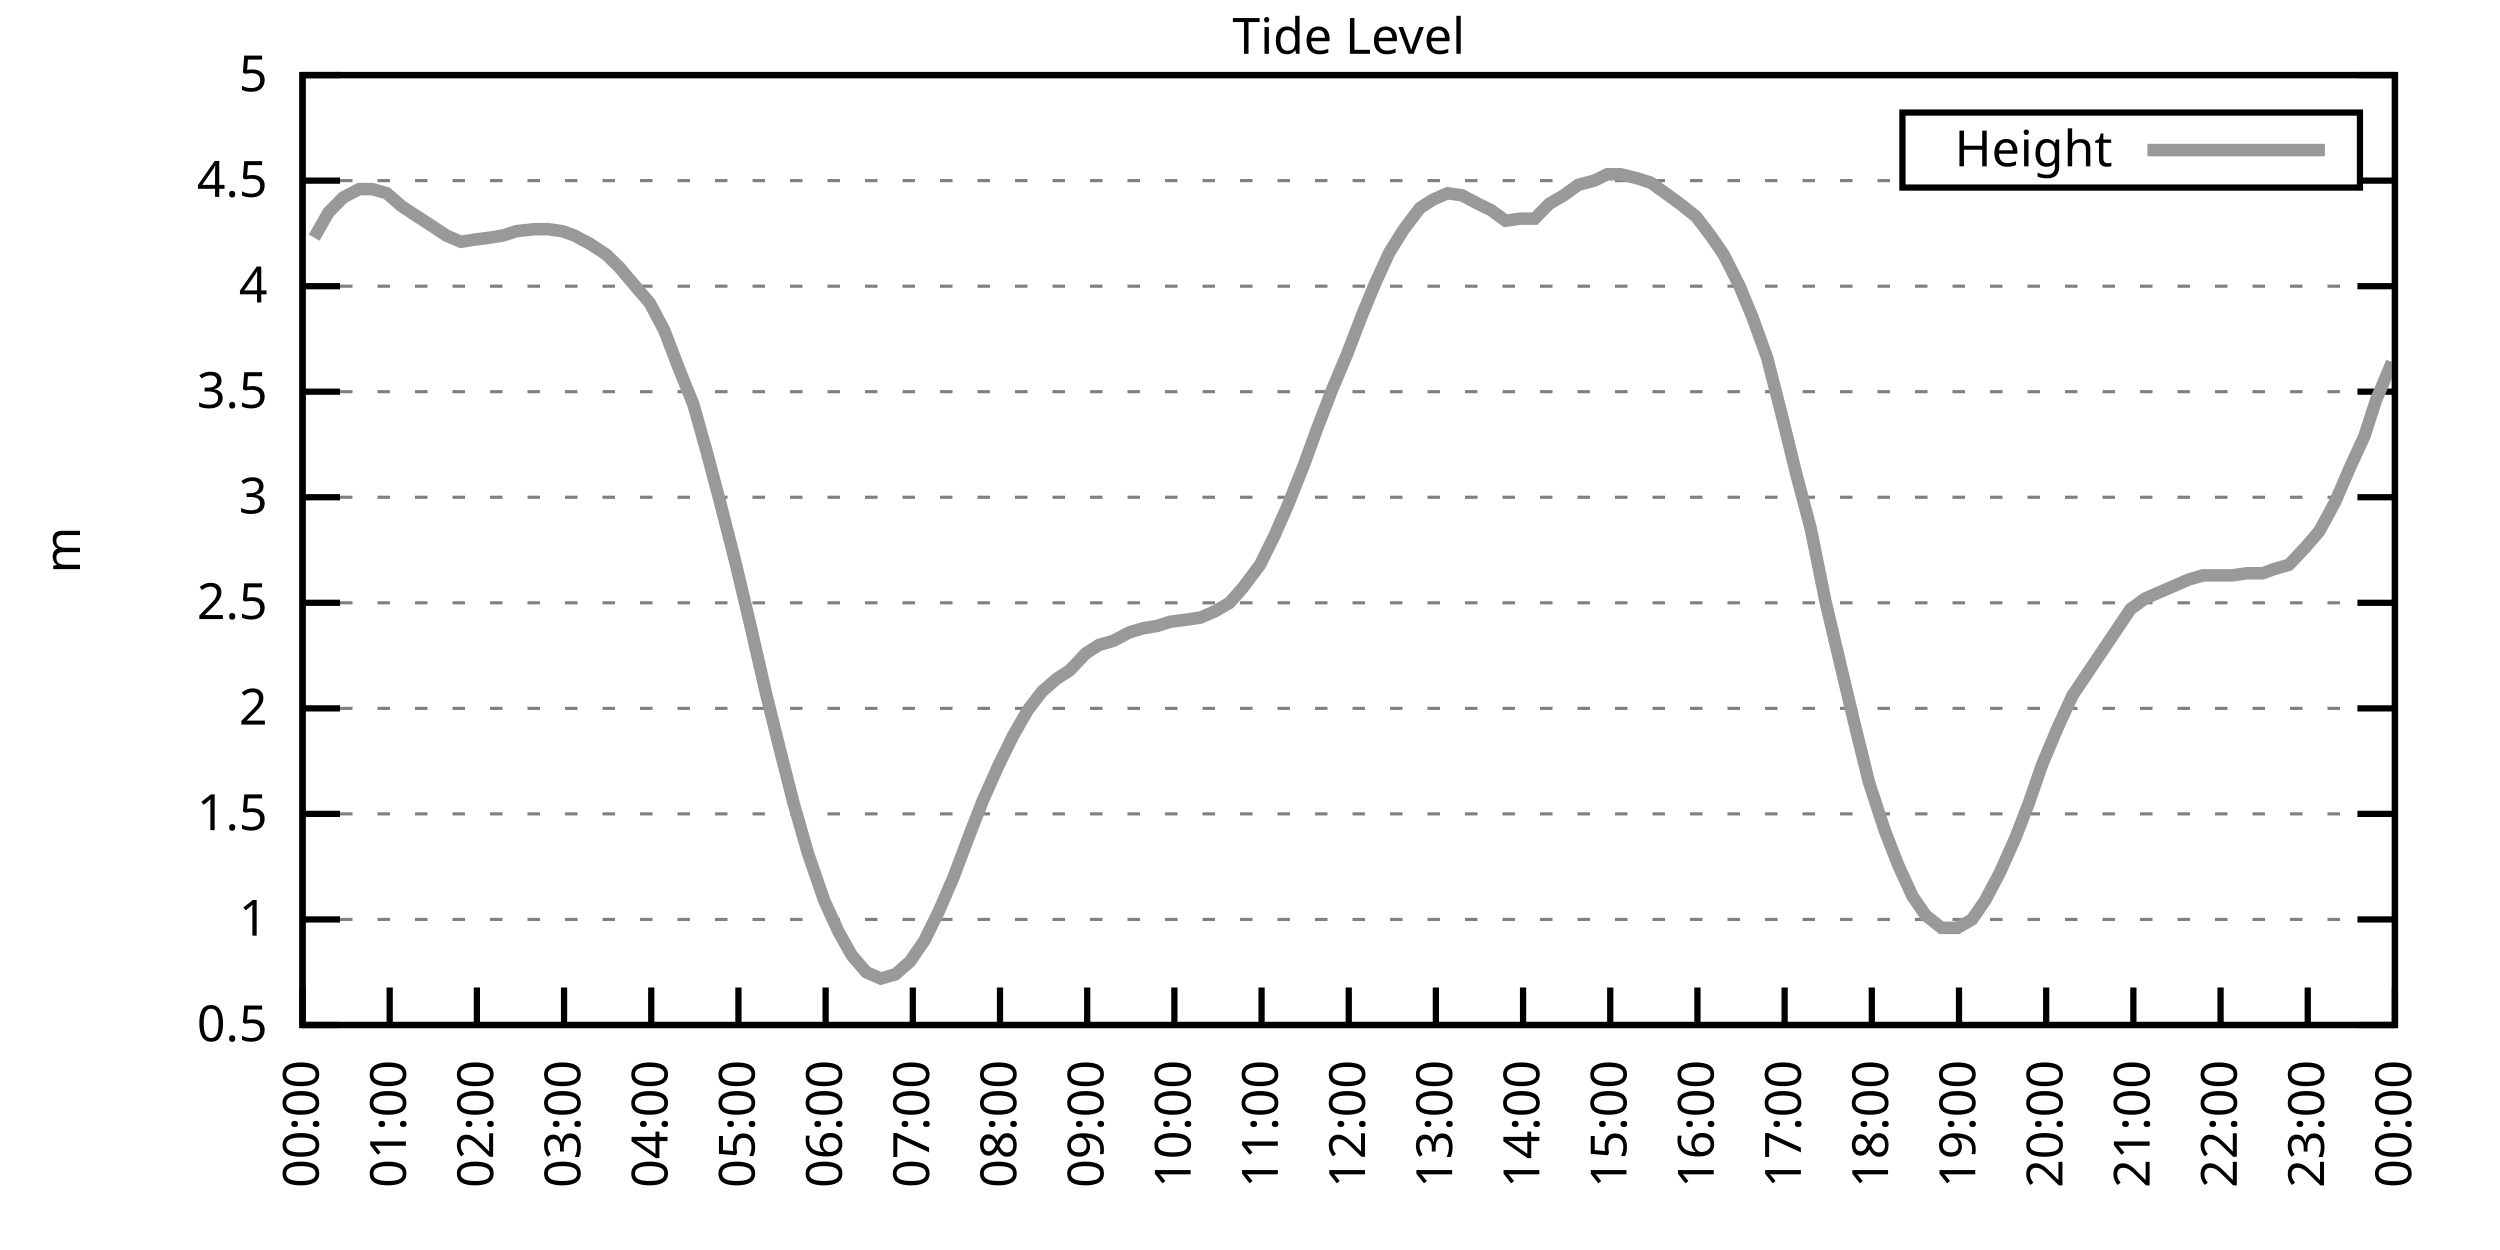
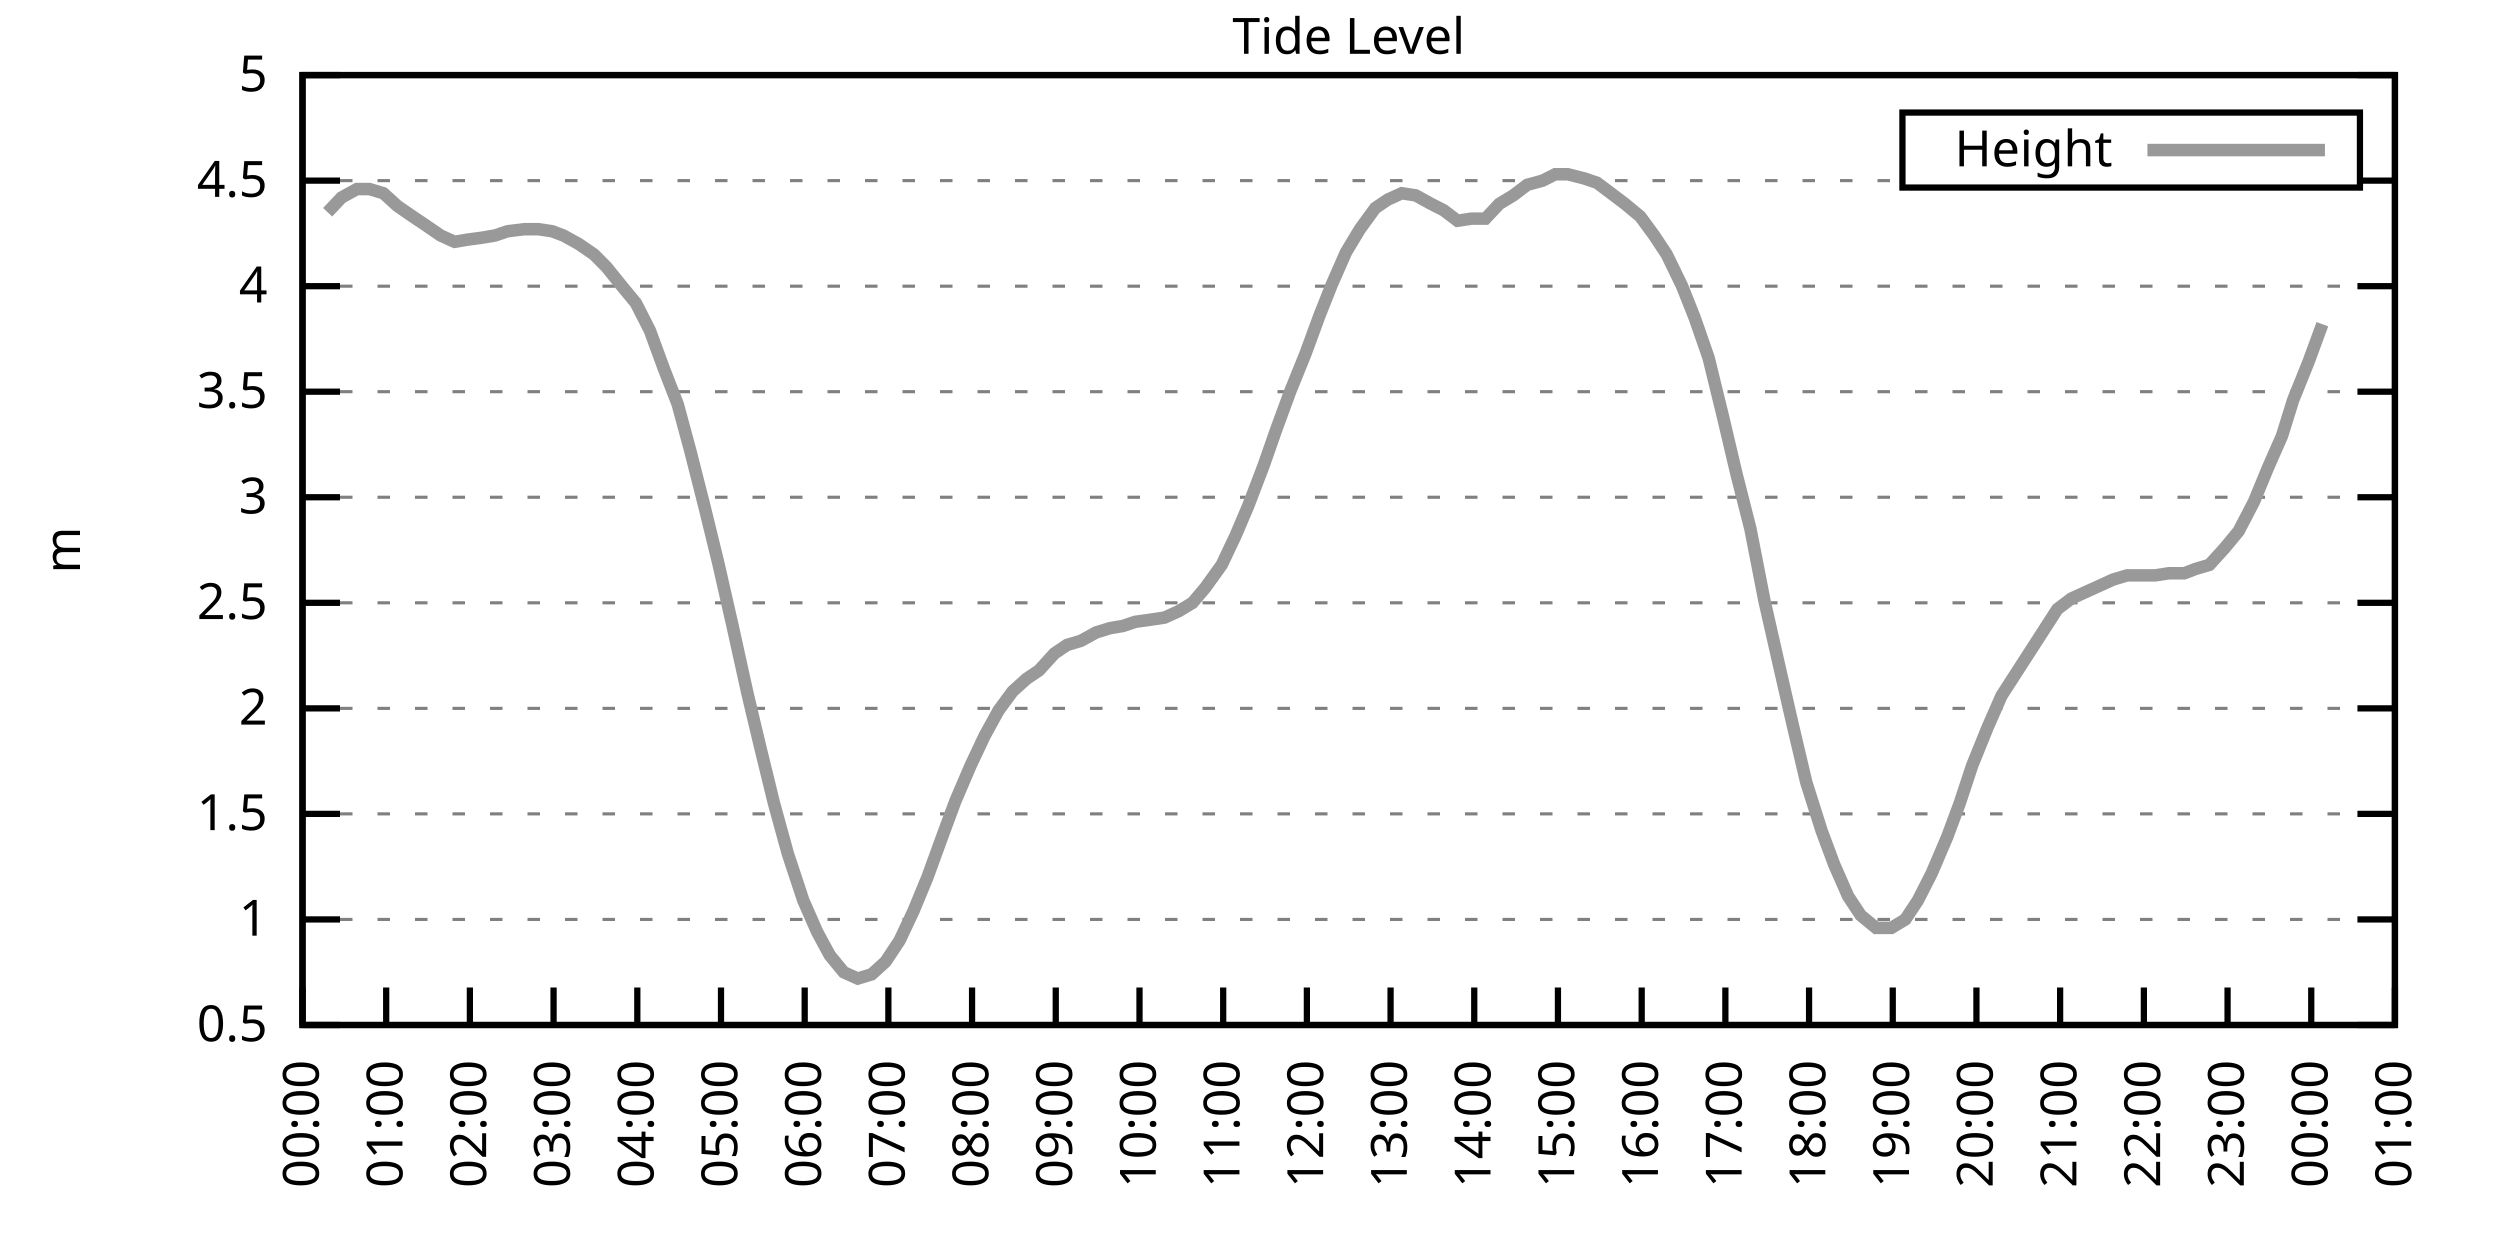
<svg xmlns="http://www.w3.org/2000/svg" xmlns:xlink="http://www.w3.org/1999/xlink" width="400" height="200" viewBox="0 0 400 200">
  <g id="gnuplot_canvas">
    <rect x="0" y="0" width="400" height="200" fill="none" />
    <defs>
      <circle id="gpDot" r="0.5" stroke-width="0.5" stroke="currentColor" />
      <path id="gpPt0" stroke-width="0.333" stroke="currentColor" d="M-1,0 h2 M0,-1 v2" />
      <path id="gpPt1" stroke-width="0.333" stroke="currentColor" d="M-1,-1 L1,1 M1,-1 L-1,1" />
      <path id="gpPt2" stroke-width="0.333" stroke="currentColor" d="M-1,0 L1,0 M0,-1 L0,1 M-1,-1 L1,1 M-1,1 L1,-1" />
      <rect id="gpPt3" stroke-width="0.333" stroke="currentColor" x="-1" y="-1" width="2" height="2" />
      <rect id="gpPt4" stroke-width="0.333" stroke="currentColor" fill="currentColor" x="-1" y="-1" width="2" height="2" />
      <circle id="gpPt5" stroke-width="0.333" stroke="currentColor" cx="0" cy="0" r="1" />
      <use xlink:href="#gpPt5" id="gpPt6" fill="currentColor" stroke="none" />
      <path id="gpPt7" stroke-width="0.333" stroke="currentColor" d="M0,-1.33 L-1.33,0.67 L1.33,0.67 z" />
      <use xlink:href="#gpPt7" id="gpPt8" fill="currentColor" stroke="none" />
      <use xlink:href="#gpPt7" id="gpPt9" stroke="currentColor" transform="rotate(180)" />
      <use xlink:href="#gpPt9" id="gpPt10" fill="currentColor" stroke="none" />
      <use xlink:href="#gpPt3" id="gpPt11" stroke="currentColor" transform="rotate(45)" />
      <use xlink:href="#gpPt11" id="gpPt12" fill="currentColor" stroke="none" />
      <path id="gpPt13" stroke-width="0.333" stroke="currentColor" d="M0,1.330 L1.265,0.411 L0.782,-1.067 L-0.782,-1.076 L-1.265,0.411 z" />
      <use xlink:href="#gpPt13" id="gpPt14" fill="currentColor" stroke="none" />
      <filter id="textbox" filterUnits="objectBoundingBox" x="0" y="0" height="1" width="1">
        <feFlood flood-color="white" flood-opacity="1" result="bgnd" />
        <feComposite in="SourceGraphic" in2="bgnd" operator="atop" />
      </filter>
      <filter id="greybox" filterUnits="objectBoundingBox" x="0" y="0" height="1" width="1">
        <feFlood flood-color="lightgrey" flood-opacity="1" result="grey" />
        <feComposite in="SourceGraphic" in2="grey" operator="atop" />
      </filter>
    </defs>
    <g fill="none" color="white" stroke="currentColor" stroke-width="1.00" stroke-linecap="butt" stroke-linejoin="miter">
</g>
    <g fill="none" color="black" stroke="currentColor" stroke-width="1.00" stroke-linecap="butt" stroke-linejoin="miter">
      <g stroke="none" shape-rendering="crispEdges">
        <polygon fill="rgb(255, 255, 255)" points="48.40,164.00 383.18,164.00 383.18,12.02 48.40,12.02 " />
      </g>
    </g>
    <g fill="none" color="black" stroke="currentColor" stroke-width="1.00" stroke-linecap="butt" stroke-linejoin="miter">
</g>
    <g fill="none" color="black" stroke="black" stroke-width="0.50" stroke-linecap="butt" stroke-linejoin="miter">
</g>
    <g fill="none" color="gray" stroke="currentColor" stroke-width="0.50" stroke-linecap="butt" stroke-linejoin="miter">
      <path stroke="gray" stroke-dasharray="2,4" class="gridline" d="M48.40,164.00 L383.19,164.00  " />
    </g>
    <g fill="none" color="gray" stroke="gray" stroke-width="1.00" stroke-linecap="butt" stroke-linejoin="miter">
</g>
    <g fill="none" color="black" stroke="currentColor" stroke-width="1.00" stroke-linecap="butt" stroke-linejoin="miter">
      <path stroke="black" d="M48.40,164.00 L54.40,164.00 M383.19,164.00 L377.19,164.00  " />
      <g transform="translate(42.80,166.60)" stroke="none" fill="black" font-family="Sans" font-size="8.00" text-anchor="end">
        <text>
          <tspan font-family="Sans"> 0.5</tspan>
        </text>
      </g>
    </g>
    <g fill="none" color="black" stroke="currentColor" stroke-width="1.00" stroke-linecap="butt" stroke-linejoin="miter">
</g>
    <g fill="none" color="black" stroke="black" stroke-width="0.50" stroke-linecap="butt" stroke-linejoin="miter">
</g>
    <g fill="none" color="gray" stroke="currentColor" stroke-width="0.50" stroke-linecap="butt" stroke-linejoin="miter">
      <path stroke="gray" stroke-dasharray="2,4" class="gridline" d="M48.40,147.11 L383.19,147.11  " />
    </g>
    <g fill="none" color="gray" stroke="gray" stroke-width="1.00" stroke-linecap="butt" stroke-linejoin="miter">
</g>
    <g fill="none" color="black" stroke="currentColor" stroke-width="1.00" stroke-linecap="butt" stroke-linejoin="miter">
      <path stroke="black" d="M48.40,147.11 L54.40,147.11 M383.19,147.11 L377.19,147.11  " />
      <g transform="translate(42.80,149.71)" stroke="none" fill="black" font-family="Sans" font-size="8.00" text-anchor="end">
        <text>
          <tspan font-family="Sans"> 1</tspan>
        </text>
      </g>
    </g>
    <g fill="none" color="black" stroke="currentColor" stroke-width="1.00" stroke-linecap="butt" stroke-linejoin="miter">
</g>
    <g fill="none" color="black" stroke="black" stroke-width="0.50" stroke-linecap="butt" stroke-linejoin="miter">
</g>
    <g fill="none" color="gray" stroke="currentColor" stroke-width="0.50" stroke-linecap="butt" stroke-linejoin="miter">
      <path stroke="gray" stroke-dasharray="2,4" class="gridline" d="M48.40,130.22 L383.19,130.22  " />
    </g>
    <g fill="none" color="gray" stroke="gray" stroke-width="1.00" stroke-linecap="butt" stroke-linejoin="miter">
</g>
    <g fill="none" color="black" stroke="currentColor" stroke-width="1.00" stroke-linecap="butt" stroke-linejoin="miter">
      <path stroke="black" d="M48.40,130.22 L54.40,130.22 M383.19,130.22 L377.19,130.22  " />
      <g transform="translate(42.80,132.82)" stroke="none" fill="black" font-family="Sans" font-size="8.00" text-anchor="end">
        <text>
          <tspan font-family="Sans"> 1.5</tspan>
        </text>
      </g>
    </g>
    <g fill="none" color="black" stroke="currentColor" stroke-width="1.00" stroke-linecap="butt" stroke-linejoin="miter">
</g>
    <g fill="none" color="black" stroke="black" stroke-width="0.50" stroke-linecap="butt" stroke-linejoin="miter">
</g>
    <g fill="none" color="gray" stroke="currentColor" stroke-width="0.50" stroke-linecap="butt" stroke-linejoin="miter">
      <path stroke="gray" stroke-dasharray="2,4" class="gridline" d="M48.40,113.34 L383.19,113.34  " />
    </g>
    <g fill="none" color="gray" stroke="gray" stroke-width="1.00" stroke-linecap="butt" stroke-linejoin="miter">
</g>
    <g fill="none" color="black" stroke="currentColor" stroke-width="1.00" stroke-linecap="butt" stroke-linejoin="miter">
      <path stroke="black" d="M48.40,113.34 L54.40,113.34 M383.19,113.34 L377.19,113.34  " />
      <g transform="translate(42.80,115.94)" stroke="none" fill="black" font-family="Sans" font-size="8.00" text-anchor="end">
        <text>
          <tspan font-family="Sans"> 2</tspan>
        </text>
      </g>
    </g>
    <g fill="none" color="black" stroke="currentColor" stroke-width="1.00" stroke-linecap="butt" stroke-linejoin="miter">
</g>
    <g fill="none" color="black" stroke="black" stroke-width="0.50" stroke-linecap="butt" stroke-linejoin="miter">
</g>
    <g fill="none" color="gray" stroke="currentColor" stroke-width="0.50" stroke-linecap="butt" stroke-linejoin="miter">
      <path stroke="gray" stroke-dasharray="2,4" class="gridline" d="M48.40,96.45 L383.19,96.45  " />
    </g>
    <g fill="none" color="gray" stroke="gray" stroke-width="1.00" stroke-linecap="butt" stroke-linejoin="miter">
</g>
    <g fill="none" color="black" stroke="currentColor" stroke-width="1.00" stroke-linecap="butt" stroke-linejoin="miter">
      <path stroke="black" d="M48.40,96.45 L54.40,96.45 M383.19,96.45 L377.19,96.45  " />
      <g transform="translate(42.80,99.05)" stroke="none" fill="black" font-family="Sans" font-size="8.00" text-anchor="end">
        <text>
          <tspan font-family="Sans"> 2.5</tspan>
        </text>
      </g>
    </g>
    <g fill="none" color="black" stroke="currentColor" stroke-width="1.00" stroke-linecap="butt" stroke-linejoin="miter">
</g>
    <g fill="none" color="black" stroke="black" stroke-width="0.50" stroke-linecap="butt" stroke-linejoin="miter">
</g>
    <g fill="none" color="gray" stroke="currentColor" stroke-width="0.50" stroke-linecap="butt" stroke-linejoin="miter">
      <path stroke="gray" stroke-dasharray="2,4" class="gridline" d="M48.40,79.56 L383.19,79.56  " />
    </g>
    <g fill="none" color="gray" stroke="gray" stroke-width="1.00" stroke-linecap="butt" stroke-linejoin="miter">
</g>
    <g fill="none" color="black" stroke="currentColor" stroke-width="1.00" stroke-linecap="butt" stroke-linejoin="miter">
      <path stroke="black" d="M48.40,79.56 L54.40,79.56 M383.19,79.56 L377.19,79.56  " />
      <g transform="translate(42.80,82.16)" stroke="none" fill="black" font-family="Sans" font-size="8.00" text-anchor="end">
        <text>
          <tspan font-family="Sans"> 3</tspan>
        </text>
      </g>
    </g>
    <g fill="none" color="black" stroke="currentColor" stroke-width="1.00" stroke-linecap="butt" stroke-linejoin="miter">
</g>
    <g fill="none" color="black" stroke="black" stroke-width="0.50" stroke-linecap="butt" stroke-linejoin="miter">
</g>
    <g fill="none" color="gray" stroke="currentColor" stroke-width="0.50" stroke-linecap="butt" stroke-linejoin="miter">
      <path stroke="gray" stroke-dasharray="2,4" class="gridline" d="M48.40,62.67 L383.19,62.67  " />
    </g>
    <g fill="none" color="gray" stroke="gray" stroke-width="1.00" stroke-linecap="butt" stroke-linejoin="miter">
</g>
    <g fill="none" color="black" stroke="currentColor" stroke-width="1.00" stroke-linecap="butt" stroke-linejoin="miter">
      <path stroke="black" d="M48.40,62.67 L54.40,62.67 M383.19,62.67 L377.19,62.67  " />
      <g transform="translate(42.80,65.27)" stroke="none" fill="black" font-family="Sans" font-size="8.00" text-anchor="end">
        <text>
          <tspan font-family="Sans"> 3.5</tspan>
        </text>
      </g>
    </g>
    <g fill="none" color="black" stroke="currentColor" stroke-width="1.00" stroke-linecap="butt" stroke-linejoin="miter">
</g>
    <g fill="none" color="black" stroke="black" stroke-width="0.50" stroke-linecap="butt" stroke-linejoin="miter">
</g>
    <g fill="none" color="gray" stroke="currentColor" stroke-width="0.50" stroke-linecap="butt" stroke-linejoin="miter">
      <path stroke="gray" stroke-dasharray="2,4" class="gridline" d="M48.40,45.79 L383.19,45.79  " />
    </g>
    <g fill="none" color="gray" stroke="gray" stroke-width="1.00" stroke-linecap="butt" stroke-linejoin="miter">
</g>
    <g fill="none" color="black" stroke="currentColor" stroke-width="1.00" stroke-linecap="butt" stroke-linejoin="miter">
      <path stroke="black" d="M48.40,45.79 L54.40,45.79 M383.19,45.79 L377.19,45.79  " />
      <g transform="translate(42.80,48.39)" stroke="none" fill="black" font-family="Sans" font-size="8.00" text-anchor="end">
        <text>
          <tspan font-family="Sans"> 4</tspan>
        </text>
      </g>
    </g>
    <g fill="none" color="black" stroke="currentColor" stroke-width="1.00" stroke-linecap="butt" stroke-linejoin="miter">
</g>
    <g fill="none" color="black" stroke="black" stroke-width="0.50" stroke-linecap="butt" stroke-linejoin="miter">
</g>
    <g fill="none" color="gray" stroke="currentColor" stroke-width="0.50" stroke-linecap="butt" stroke-linejoin="miter">
      <path stroke="gray" stroke-dasharray="2,4" class="gridline" d="M48.40,28.90 L304.39,28.90 M377.59,28.90 L383.19,28.90  " />
    </g>
    <g fill="none" color="gray" stroke="gray" stroke-width="1.00" stroke-linecap="butt" stroke-linejoin="miter">
</g>
    <g fill="none" color="black" stroke="currentColor" stroke-width="1.00" stroke-linecap="butt" stroke-linejoin="miter">
      <path stroke="black" d="M48.40,28.90 L54.40,28.90 M383.19,28.90 L377.19,28.90  " />
      <g transform="translate(42.80,31.50)" stroke="none" fill="black" font-family="Sans" font-size="8.00" text-anchor="end">
        <text>
          <tspan font-family="Sans"> 4.5</tspan>
        </text>
      </g>
    </g>
    <g fill="none" color="black" stroke="currentColor" stroke-width="1.00" stroke-linecap="butt" stroke-linejoin="miter">
</g>
    <g fill="none" color="black" stroke="black" stroke-width="0.50" stroke-linecap="butt" stroke-linejoin="miter">
</g>
    <g fill="none" color="gray" stroke="currentColor" stroke-width="0.50" stroke-linecap="butt" stroke-linejoin="miter">
      <path stroke="gray" stroke-dasharray="2,4" class="gridline" d="M48.40,12.01 L383.19,12.01  " />
    </g>
    <g fill="none" color="gray" stroke="gray" stroke-width="1.00" stroke-linecap="butt" stroke-linejoin="miter">
</g>
    <g fill="none" color="black" stroke="currentColor" stroke-width="1.00" stroke-linecap="butt" stroke-linejoin="miter">
      <path stroke="black" d="M48.40,12.01 L54.40,12.01 M383.19,12.01 L377.19,12.01  " />
      <g transform="translate(42.80,14.61)" stroke="none" fill="black" font-family="Sans" font-size="8.00" text-anchor="end">
        <text>
          <tspan font-family="Sans"> 5</tspan>
        </text>
      </g>
    </g>
    <g fill="none" color="black" stroke="currentColor" stroke-width="1.00" stroke-linecap="butt" stroke-linejoin="miter">
      <path stroke="black" d="M48.40,164.00 L48.40,158.00  " />
      <g transform="translate(51.00,169.60) rotate(270.00)" stroke="none" fill="black" font-family="Sans" font-size="8.00" text-anchor="end">
        <text>
          <tspan font-family="Sans">00:00</tspan>
        </text>
      </g>
    </g>
    <g fill="none" color="black" stroke="currentColor" stroke-width="1.00" stroke-linecap="butt" stroke-linejoin="miter">
-       <path stroke="black" d="M62.35,164.00 L62.35,158.00  " />
-       <g transform="translate(64.95,169.60) rotate(270.00)" stroke="none" fill="black" font-family="Sans" font-size="8.00" text-anchor="end">
+       <path stroke="black" d="M61.79,164.00 L61.79,158.00  " />
+       <g transform="translate(64.39,169.60) rotate(270.00)" stroke="none" fill="black" font-family="Sans" font-size="8.00" text-anchor="end">
        <text>
          <tspan font-family="Sans">01:00</tspan>
        </text>
      </g>
    </g>
    <g fill="none" color="black" stroke="currentColor" stroke-width="1.00" stroke-linecap="butt" stroke-linejoin="miter">
-       <path stroke="black" d="M76.30,164.00 L76.30,158.00  " />
-       <g transform="translate(78.90,169.60) rotate(270.00)" stroke="none" fill="black" font-family="Sans" font-size="8.00" text-anchor="end">
+       <path stroke="black" d="M75.18,164.00 L75.18,158.00  " />
+       <g transform="translate(77.78,169.60) rotate(270.00)" stroke="none" fill="black" font-family="Sans" font-size="8.00" text-anchor="end">
        <text>
          <tspan font-family="Sans">02:00</tspan>
        </text>
      </g>
    </g>
    <g fill="none" color="black" stroke="currentColor" stroke-width="1.00" stroke-linecap="butt" stroke-linejoin="miter">
-       <path stroke="black" d="M90.25,164.00 L90.25,158.00  " />
-       <g transform="translate(92.85,169.60) rotate(270.00)" stroke="none" fill="black" font-family="Sans" font-size="8.00" text-anchor="end">
+       <path stroke="black" d="M88.57,164.00 L88.57,158.00  " />
+       <g transform="translate(91.17,169.60) rotate(270.00)" stroke="none" fill="black" font-family="Sans" font-size="8.00" text-anchor="end">
        <text>
          <tspan font-family="Sans">03:00</tspan>
        </text>
      </g>
    </g>
    <g fill="none" color="black" stroke="currentColor" stroke-width="1.00" stroke-linecap="butt" stroke-linejoin="miter">
-       <path stroke="black" d="M104.20,164.00 L104.20,158.00  " />
-       <g transform="translate(106.80,169.60) rotate(270.00)" stroke="none" fill="black" font-family="Sans" font-size="8.00" text-anchor="end">
+       <path stroke="black" d="M101.97,164.00 L101.97,158.00  " />
+       <g transform="translate(104.57,169.60) rotate(270.00)" stroke="none" fill="black" font-family="Sans" font-size="8.00" text-anchor="end">
        <text>
          <tspan font-family="Sans">04:00</tspan>
        </text>
      </g>
    </g>
    <g fill="none" color="black" stroke="currentColor" stroke-width="1.00" stroke-linecap="butt" stroke-linejoin="miter">
-       <path stroke="black" d="M118.15,164.00 L118.15,158.00  " />
-       <g transform="translate(120.75,169.60) rotate(270.00)" stroke="none" fill="black" font-family="Sans" font-size="8.00" text-anchor="end">
+       <path stroke="black" d="M115.36,164.00 L115.36,158.00  " />
+       <g transform="translate(117.96,169.60) rotate(270.00)" stroke="none" fill="black" font-family="Sans" font-size="8.00" text-anchor="end">
        <text>
          <tspan font-family="Sans">05:00</tspan>
        </text>
      </g>
    </g>
    <g fill="none" color="black" stroke="currentColor" stroke-width="1.00" stroke-linecap="butt" stroke-linejoin="miter">
-       <path stroke="black" d="M132.10,164.00 L132.10,158.00  " />
-       <g transform="translate(134.70,169.60) rotate(270.00)" stroke="none" fill="black" font-family="Sans" font-size="8.00" text-anchor="end">
+       <path stroke="black" d="M128.75,164.00 L128.75,158.00  " />
+       <g transform="translate(131.35,169.60) rotate(270.00)" stroke="none" fill="black" font-family="Sans" font-size="8.00" text-anchor="end">
        <text>
          <tspan font-family="Sans">06:00</tspan>
        </text>
      </g>
    </g>
    <g fill="none" color="black" stroke="currentColor" stroke-width="1.00" stroke-linecap="butt" stroke-linejoin="miter">
-       <path stroke="black" d="M146.05,164.00 L146.05,158.00  " />
-       <g transform="translate(148.65,169.60) rotate(270.00)" stroke="none" fill="black" font-family="Sans" font-size="8.00" text-anchor="end">
+       <path stroke="black" d="M142.14,164.00 L142.14,158.00  " />
+       <g transform="translate(144.74,169.60) rotate(270.00)" stroke="none" fill="black" font-family="Sans" font-size="8.00" text-anchor="end">
        <text>
          <tspan font-family="Sans">07:00</tspan>
        </text>
      </g>
    </g>
    <g fill="none" color="black" stroke="currentColor" stroke-width="1.00" stroke-linecap="butt" stroke-linejoin="miter">
-       <path stroke="black" d="M160.00,164.00 L160.00,158.00  " />
-       <g transform="translate(162.60,169.60) rotate(270.00)" stroke="none" fill="black" font-family="Sans" font-size="8.00" text-anchor="end">
+       <path stroke="black" d="M155.53,164.00 L155.53,158.00  " />
+       <g transform="translate(158.13,169.60) rotate(270.00)" stroke="none" fill="black" font-family="Sans" font-size="8.00" text-anchor="end">
        <text>
          <tspan font-family="Sans">08:00</tspan>
        </text>
      </g>
    </g>
    <g fill="none" color="black" stroke="currentColor" stroke-width="1.00" stroke-linecap="butt" stroke-linejoin="miter">
-       <path stroke="black" d="M173.95,164.00 L173.95,158.00  " />
-       <g transform="translate(176.55,169.60) rotate(270.00)" stroke="none" fill="black" font-family="Sans" font-size="8.00" text-anchor="end">
+       <path stroke="black" d="M168.92,164.00 L168.92,158.00  " />
+       <g transform="translate(171.52,169.60) rotate(270.00)" stroke="none" fill="black" font-family="Sans" font-size="8.00" text-anchor="end">
        <text>
          <tspan font-family="Sans">09:00</tspan>
        </text>
      </g>
    </g>
    <g fill="none" color="black" stroke="currentColor" stroke-width="1.00" stroke-linecap="butt" stroke-linejoin="miter">
-       <path stroke="black" d="M187.90,164.00 L187.90,158.00  " />
-       <g transform="translate(190.50,169.60) rotate(270.00)" stroke="none" fill="black" font-family="Sans" font-size="8.00" text-anchor="end">
+       <path stroke="black" d="M182.32,164.00 L182.32,158.00  " />
+       <g transform="translate(184.92,169.60) rotate(270.00)" stroke="none" fill="black" font-family="Sans" font-size="8.00" text-anchor="end">
        <text>
          <tspan font-family="Sans">10:00</tspan>
        </text>
      </g>
    </g>
    <g fill="none" color="black" stroke="currentColor" stroke-width="1.00" stroke-linecap="butt" stroke-linejoin="miter">
-       <path stroke="black" d="M201.85,164.00 L201.85,158.00  " />
-       <g transform="translate(204.45,169.60) rotate(270.00)" stroke="none" fill="black" font-family="Sans" font-size="8.00" text-anchor="end">
+       <path stroke="black" d="M195.71,164.00 L195.71,158.00  " />
+       <g transform="translate(198.31,169.60) rotate(270.00)" stroke="none" fill="black" font-family="Sans" font-size="8.00" text-anchor="end">
        <text>
          <tspan font-family="Sans">11:00</tspan>
        </text>
      </g>
    </g>
    <g fill="none" color="black" stroke="currentColor" stroke-width="1.00" stroke-linecap="butt" stroke-linejoin="miter">
-       <path stroke="black" d="M215.80,164.00 L215.80,158.00  " />
-       <g transform="translate(218.40,169.60) rotate(270.00)" stroke="none" fill="black" font-family="Sans" font-size="8.00" text-anchor="end">
+       <path stroke="black" d="M209.10,164.00 L209.10,158.00  " />
+       <g transform="translate(211.70,169.60) rotate(270.00)" stroke="none" fill="black" font-family="Sans" font-size="8.00" text-anchor="end">
        <text>
          <tspan font-family="Sans">12:00</tspan>
        </text>
      </g>
    </g>
    <g fill="none" color="black" stroke="currentColor" stroke-width="1.00" stroke-linecap="butt" stroke-linejoin="miter">
-       <path stroke="black" d="M229.74,164.00 L229.74,158.00  " />
-       <g transform="translate(232.34,169.60) rotate(270.00)" stroke="none" fill="black" font-family="Sans" font-size="8.00" text-anchor="end">
+       <path stroke="black" d="M222.49,164.00 L222.49,158.00  " />
+       <g transform="translate(225.09,169.60) rotate(270.00)" stroke="none" fill="black" font-family="Sans" font-size="8.00" text-anchor="end">
        <text>
          <tspan font-family="Sans">13:00</tspan>
        </text>
      </g>
    </g>
    <g fill="none" color="black" stroke="currentColor" stroke-width="1.00" stroke-linecap="butt" stroke-linejoin="miter">
-       <path stroke="black" d="M243.69,164.00 L243.69,158.00  " />
-       <g transform="translate(246.29,169.60) rotate(270.00)" stroke="none" fill="black" font-family="Sans" font-size="8.00" text-anchor="end">
+       <path stroke="black" d="M235.88,164.00 L235.88,158.00  " />
+       <g transform="translate(238.48,169.60) rotate(270.00)" stroke="none" fill="black" font-family="Sans" font-size="8.00" text-anchor="end">
        <text>
          <tspan font-family="Sans">14:00</tspan>
        </text>
      </g>
    </g>
    <g fill="none" color="black" stroke="currentColor" stroke-width="1.00" stroke-linecap="butt" stroke-linejoin="miter">
-       <path stroke="black" d="M257.64,164.00 L257.64,158.00  " />
-       <g transform="translate(260.24,169.60) rotate(270.00)" stroke="none" fill="black" font-family="Sans" font-size="8.00" text-anchor="end">
+       <path stroke="black" d="M249.27,164.00 L249.27,158.00  " />
+       <g transform="translate(251.87,169.60) rotate(270.00)" stroke="none" fill="black" font-family="Sans" font-size="8.00" text-anchor="end">
        <text>
          <tspan font-family="Sans">15:00</tspan>
        </text>
      </g>
    </g>
    <g fill="none" color="black" stroke="currentColor" stroke-width="1.00" stroke-linecap="butt" stroke-linejoin="miter">
-       <path stroke="black" d="M271.59,164.00 L271.59,158.00  " />
-       <g transform="translate(274.19,169.60) rotate(270.00)" stroke="none" fill="black" font-family="Sans" font-size="8.00" text-anchor="end">
+       <path stroke="black" d="M262.67,164.00 L262.67,158.00  " />
+       <g transform="translate(265.27,169.60) rotate(270.00)" stroke="none" fill="black" font-family="Sans" font-size="8.00" text-anchor="end">
        <text>
          <tspan font-family="Sans">16:00</tspan>
        </text>
      </g>
    </g>
    <g fill="none" color="black" stroke="currentColor" stroke-width="1.00" stroke-linecap="butt" stroke-linejoin="miter">
-       <path stroke="black" d="M285.54,164.00 L285.54,158.00  " />
-       <g transform="translate(288.14,169.60) rotate(270.00)" stroke="none" fill="black" font-family="Sans" font-size="8.00" text-anchor="end">
+       <path stroke="black" d="M276.06,164.00 L276.06,158.00  " />
+       <g transform="translate(278.66,169.60) rotate(270.00)" stroke="none" fill="black" font-family="Sans" font-size="8.00" text-anchor="end">
        <text>
          <tspan font-family="Sans">17:00</tspan>
        </text>
      </g>
    </g>
    <g fill="none" color="black" stroke="currentColor" stroke-width="1.00" stroke-linecap="butt" stroke-linejoin="miter">
-       <path stroke="black" d="M299.49,164.00 L299.49,158.00  " />
-       <g transform="translate(302.09,169.60) rotate(270.00)" stroke="none" fill="black" font-family="Sans" font-size="8.00" text-anchor="end">
+       <path stroke="black" d="M289.45,164.00 L289.45,158.00  " />
+       <g transform="translate(292.05,169.60) rotate(270.00)" stroke="none" fill="black" font-family="Sans" font-size="8.00" text-anchor="end">
        <text>
          <tspan font-family="Sans">18:00</tspan>
        </text>
      </g>
    </g>
    <g fill="none" color="black" stroke="currentColor" stroke-width="1.00" stroke-linecap="butt" stroke-linejoin="miter">
-       <path stroke="black" d="M313.44,164.00 L313.44,158.00  " />
-       <g transform="translate(316.04,169.60) rotate(270.00)" stroke="none" fill="black" font-family="Sans" font-size="8.00" text-anchor="end">
+       <path stroke="black" d="M302.84,164.00 L302.84,158.00  " />
+       <g transform="translate(305.44,169.60) rotate(270.00)" stroke="none" fill="black" font-family="Sans" font-size="8.00" text-anchor="end">
        <text>
          <tspan font-family="Sans">19:00</tspan>
        </text>
      </g>
    </g>
    <g fill="none" color="black" stroke="currentColor" stroke-width="1.00" stroke-linecap="butt" stroke-linejoin="miter">
-       <path stroke="black" d="M327.39,164.00 L327.39,158.00  " />
-       <g transform="translate(329.99,169.60) rotate(270.00)" stroke="none" fill="black" font-family="Sans" font-size="8.00" text-anchor="end">
+       <path stroke="black" d="M316.23,164.00 L316.23,158.00  " />
+       <g transform="translate(318.83,169.60) rotate(270.00)" stroke="none" fill="black" font-family="Sans" font-size="8.00" text-anchor="end">
        <text>
          <tspan font-family="Sans">20:00</tspan>
        </text>
      </g>
    </g>
    <g fill="none" color="black" stroke="currentColor" stroke-width="1.00" stroke-linecap="butt" stroke-linejoin="miter">
-       <path stroke="black" d="M341.34,164.00 L341.34,158.00  " />
-       <g transform="translate(343.94,169.60) rotate(270.00)" stroke="none" fill="black" font-family="Sans" font-size="8.00" text-anchor="end">
+       <path stroke="black" d="M329.62,164.00 L329.62,158.00  " />
+       <g transform="translate(332.22,169.60) rotate(270.00)" stroke="none" fill="black" font-family="Sans" font-size="8.00" text-anchor="end">
        <text>
          <tspan font-family="Sans">21:00</tspan>
        </text>
      </g>
    </g>
    <g fill="none" color="black" stroke="currentColor" stroke-width="1.00" stroke-linecap="butt" stroke-linejoin="miter">
-       <path stroke="black" d="M355.29,164.00 L355.29,158.00  " />
-       <g transform="translate(357.89,169.60) rotate(270.00)" stroke="none" fill="black" font-family="Sans" font-size="8.00" text-anchor="end">
+       <path stroke="black" d="M343.02,164.00 L343.02,158.00  " />
+       <g transform="translate(345.62,169.60) rotate(270.00)" stroke="none" fill="black" font-family="Sans" font-size="8.00" text-anchor="end">
        <text>
          <tspan font-family="Sans">22:00</tspan>
        </text>
      </g>
    </g>
    <g fill="none" color="black" stroke="currentColor" stroke-width="1.00" stroke-linecap="butt" stroke-linejoin="miter">
-       <path stroke="black" d="M369.24,164.00 L369.24,158.00  " />
-       <g transform="translate(371.84,169.60) rotate(270.00)" stroke="none" fill="black" font-family="Sans" font-size="8.00" text-anchor="end">
+       <path stroke="black" d="M356.41,164.00 L356.41,158.00  " />
+       <g transform="translate(359.01,169.60) rotate(270.00)" stroke="none" fill="black" font-family="Sans" font-size="8.00" text-anchor="end">
        <text>
          <tspan font-family="Sans">23:00</tspan>
+         </text>
+       </g>
+     </g>
+     <g fill="none" color="black" stroke="currentColor" stroke-width="1.00" stroke-linecap="butt" stroke-linejoin="miter">
+       <path stroke="black" d="M369.80,164.00 L369.80,158.00  " />
+       <g transform="translate(372.40,169.60) rotate(270.00)" stroke="none" fill="black" font-family="Sans" font-size="8.00" text-anchor="end">
+         <text>
+           <tspan font-family="Sans">00:00</tspan>
        </text>
      </g>
    </g>
    <g fill="none" color="black" stroke="currentColor" stroke-width="1.00" stroke-linecap="butt" stroke-linejoin="miter">
      <path stroke="black" d="M383.19,164.00 L383.19,158.00  " />
      <g transform="translate(385.79,169.60) rotate(270.00)" stroke="none" fill="black" font-family="Sans" font-size="8.00" text-anchor="end">
        <text>
-           <tspan font-family="Sans">00:00</tspan>
+           <tspan font-family="Sans">01:00</tspan>
        </text>
      </g>
    </g>
    <g fill="none" color="black" stroke="currentColor" stroke-width="1.00" stroke-linecap="butt" stroke-linejoin="miter">
</g>
    <g fill="none" color="black" stroke="currentColor" stroke-width="1.00" stroke-linecap="butt" stroke-linejoin="miter">
      <path stroke="black" d="M48.40,12.01 L48.40,164.00 L383.19,164.00 L383.19,12.01 L48.40,12.01 Z  " />
    </g>
    <g fill="none" color="black" stroke="currentColor" stroke-width="1.00" stroke-linecap="butt" stroke-linejoin="miter">
</g>
    <g fill="none" color="black" stroke="currentColor" stroke-width="1.00" stroke-linecap="butt" stroke-linejoin="miter">
      <path stroke="black" d="M304.39,30.01 L304.39,18.01 L377.59,18.01 L377.59,30.01 L304.39,30.01 Z  " />
    </g>
    <g id="Tide_level_plot_1">
      <g fill="none" color="white" stroke="black" stroke-width="2.00" stroke-linecap="butt" stroke-linejoin="miter">
</g>
      <g fill="none" color="black" stroke="currentColor" stroke-width="2.00" stroke-linecap="butt" stroke-linejoin="miter">
        <g transform="translate(337.99,26.61)" stroke="none" fill="black" font-family="Sans" font-size="8.00" text-anchor="end">
          <text>
            <tspan font-family="Sans">Height</tspan>
          </text>
        </g>
      </g>
      <g fill="none" color="black" stroke="currentColor" stroke-width="2.00" stroke-linecap="butt" stroke-linejoin="miter">
-         <path stroke="rgb(153, 153, 153)" d="M343.59,24.01 L371.99,24.01 M50.26,38.02 L52.58,33.96 L54.91,31.60 L57.47,30.25 L59.56,30.25 L61.88,30.92   L64.21,32.95 L66.77,34.64 L68.86,35.99 L71.42,37.68 L73.74,38.69 L75.83,38.35 L78.39,38.02 L80.48,37.68   L82.58,37.00 L85.37,36.67 L87.69,36.67 L90.02,37.00 L91.88,37.68 L94.43,39.03 L96.99,40.72 L99.08,42.75   L101.64,45.79 L103.97,48.49 L106.29,52.88 L108.62,58.96 L110.94,64.70 L113.03,72.13 L115.36,80.91 L117.68,90.03   L120.01,99.83 L122.57,110.97 L124.66,119.42 L126.98,128.54 L129.31,136.64 L131.87,144.07 L134.19,149.14 L136.28,152.85   L138.61,155.56 L140.93,156.57 L143.26,155.89 L145.58,153.87 L147.91,150.49 L150.23,145.76 L152.56,140.36 L155.11,133.60   L157.21,128.20 L159.76,122.46 L162.09,117.73 L164.41,113.67 L166.74,110.63 L169.06,108.61 L171.16,107.26 L173.71,104.56   L175.81,103.20 L178.13,102.53 L180.69,101.18 L183.01,100.50 L185.11,100.16 L187.20,99.49 L189.76,99.15 L192.08,98.81   L194.41,97.80 L196.73,96.45 L198.82,94.08 L201.61,90.37 L203.94,85.64 L206.03,80.91 L208.59,74.49 L210.68,68.75   L213.01,62.67 L215.56,56.59 L217.89,50.51 L219.98,45.45 L222.30,40.38 L224.63,36.67 L227.19,33.29 L229.28,31.94   L231.60,30.92 L233.93,31.26 L236.49,32.61 L238.58,33.63 L240.90,35.32 L243.23,34.98 L245.55,34.98 L247.88,32.61   L250.20,31.26 L252.53,29.57 L255.09,28.90 L257.18,27.88 L259.27,27.88 L262.06,28.56 L264.15,29.24 L266.48,30.92   L268.80,32.61 L271.36,34.64 L273.69,37.68 L275.78,40.72 L278.34,45.79 L280.43,50.85 L282.75,57.27 L285.08,66.39   L287.40,75.85 L289.73,84.63 L292.05,96.11 L294.61,106.92 L296.70,115.70 L299.03,125.16 L301.58,132.93 L303.68,138.33   L306.00,143.40 L308.09,146.44 L310.65,148.46 L313.21,148.46 L315.53,147.11 L317.63,144.07 L319.95,139.68 L322.51,133.94   L324.60,128.54 L326.69,122.46 L329.25,116.38 L331.58,111.31 L340.88,97.46 L343.20,95.77 L350.18,92.73 L352.50,92.06   L355.06,92.06 L357.15,92.06 L359.48,91.72 L362.03,91.72 L363.89,91.04 L366.22,90.37 L368.78,87.67 L371.10,84.97   L373.66,80.24 L375.98,74.83 L378.31,69.77 L380.17,64.02 L382.73,57.94  " />
+         <path stroke="rgb(153, 153, 153)" d="M343.59,24.01 L371.99,24.01 M52.42,33.96 L54.65,31.60 L57.10,30.25 L59.11,30.25 L61.35,30.92 L63.58,32.95   L66.03,34.64 L68.04,35.99 L70.50,37.68 L72.73,38.69 L74.74,38.35 L77.19,38.02 L79.20,37.68 L81.21,37.00   L83.89,36.67 L86.12,36.67 L88.35,37.00 L90.14,37.68 L92.59,39.03 L95.05,40.72 L97.06,42.75 L99.51,45.79   L101.74,48.49 L103.98,52.88 L106.21,58.96 L108.44,64.70 L110.45,72.13 L112.68,80.91 L114.91,90.03 L117.14,99.83   L119.60,110.97 L121.61,119.42 L123.84,128.54 L126.07,136.64 L128.53,144.07 L130.76,149.14 L132.77,152.85 L135.00,155.56   L137.23,156.57 L139.46,155.89 L141.69,153.87 L143.93,150.49 L146.16,145.76 L148.39,140.36 L150.85,133.60 L152.85,128.20   L155.31,122.46 L157.54,117.73 L159.77,113.67 L162.01,110.63 L164.24,108.61 L166.25,107.26 L168.70,104.56 L170.71,103.20   L172.94,102.53 L175.40,101.18 L177.63,100.50 L179.64,100.16 L181.65,99.49 L184.10,99.15 L186.33,98.81 L188.57,97.80   L190.80,96.45 L192.81,94.08 L195.48,90.37 L197.72,85.64 L199.73,80.91 L202.18,74.49 L204.19,68.75 L206.42,62.67   L208.88,56.59 L211.11,50.51 L213.12,45.45 L215.35,40.38 L217.58,36.67 L220.04,33.29 L222.04,31.94 L224.28,30.92   L226.51,31.26 L228.96,32.61 L230.97,33.63 L233.20,35.32 L235.44,34.98 L237.67,34.98 L239.90,32.61 L242.13,31.26   L244.36,29.57 L246.82,28.90 L248.83,27.88 L250.84,27.88 L253.51,28.56 L255.52,29.24 L257.76,30.92 L259.99,32.61   L262.44,34.64 L264.67,37.68 L266.68,40.72 L269.14,45.79 L271.15,50.85 L273.38,57.27 L275.61,66.39 L277.84,75.85   L280.07,84.63 L282.31,96.11 L284.76,106.92 L286.77,115.70 L289.00,125.16 L291.46,132.93 L293.47,138.33 L295.70,143.40   L297.71,146.44 L300.16,148.46 L302.62,148.46 L304.85,147.11 L306.86,144.07 L309.09,139.68 L311.54,133.94 L313.55,128.54   L315.56,122.46 L318.02,116.38 L320.25,111.31 L329.18,97.46 L331.41,95.77 L338.10,92.73 L340.34,92.06 L342.79,92.06   L344.80,92.06 L347.03,91.72 L349.49,91.72 L351.27,91.04 L353.51,90.37 L355.96,87.67 L358.19,84.97 L360.65,80.24   L362.88,74.83 L365.11,69.77 L366.90,64.02 L369.35,57.94 L371.58,51.87  " />
      </g>
    </g>
    <g fill="none" color="black" stroke="currentColor" stroke-width="2.00" stroke-linecap="butt" stroke-linejoin="miter">
</g>
    <g fill="none" color="black" stroke="black" stroke-width="1.00" stroke-linecap="butt" stroke-linejoin="miter">
</g>
    <g fill="none" color="black" stroke="currentColor" stroke-width="1.00" stroke-linecap="butt" stroke-linejoin="miter">
      <path stroke="black" d="M48.40,12.01 L48.40,164.00 L383.19,164.00 L383.19,12.01 L48.40,12.01 Z  " />
      <g transform="translate(12.80,88.01) rotate(270.00)" stroke="none" fill="black" font-family="Sans" font-size="8.00" text-anchor="middle">
        <text>
          <tspan font-family="Sans">m</tspan>
        </text>
      </g>
    </g>
    <g fill="none" color="black" stroke="currentColor" stroke-width="1.00" stroke-linecap="butt" stroke-linejoin="miter">
</g>
    <g fill="none" color="black" stroke="currentColor" stroke-width="1.00" stroke-linecap="butt" stroke-linejoin="miter">
      <g transform="translate(215.79,8.61)" stroke="none" fill="black" font-family="Sans" font-size="8.00" text-anchor="middle">
        <text>
          <tspan font-family="Sans">Tide Level</tspan>
        </text>
      </g>
    </g>
    <g fill="none" color="black" stroke="currentColor" stroke-width="1.00" stroke-linecap="butt" stroke-linejoin="miter">
</g>
  </g>
</svg>
